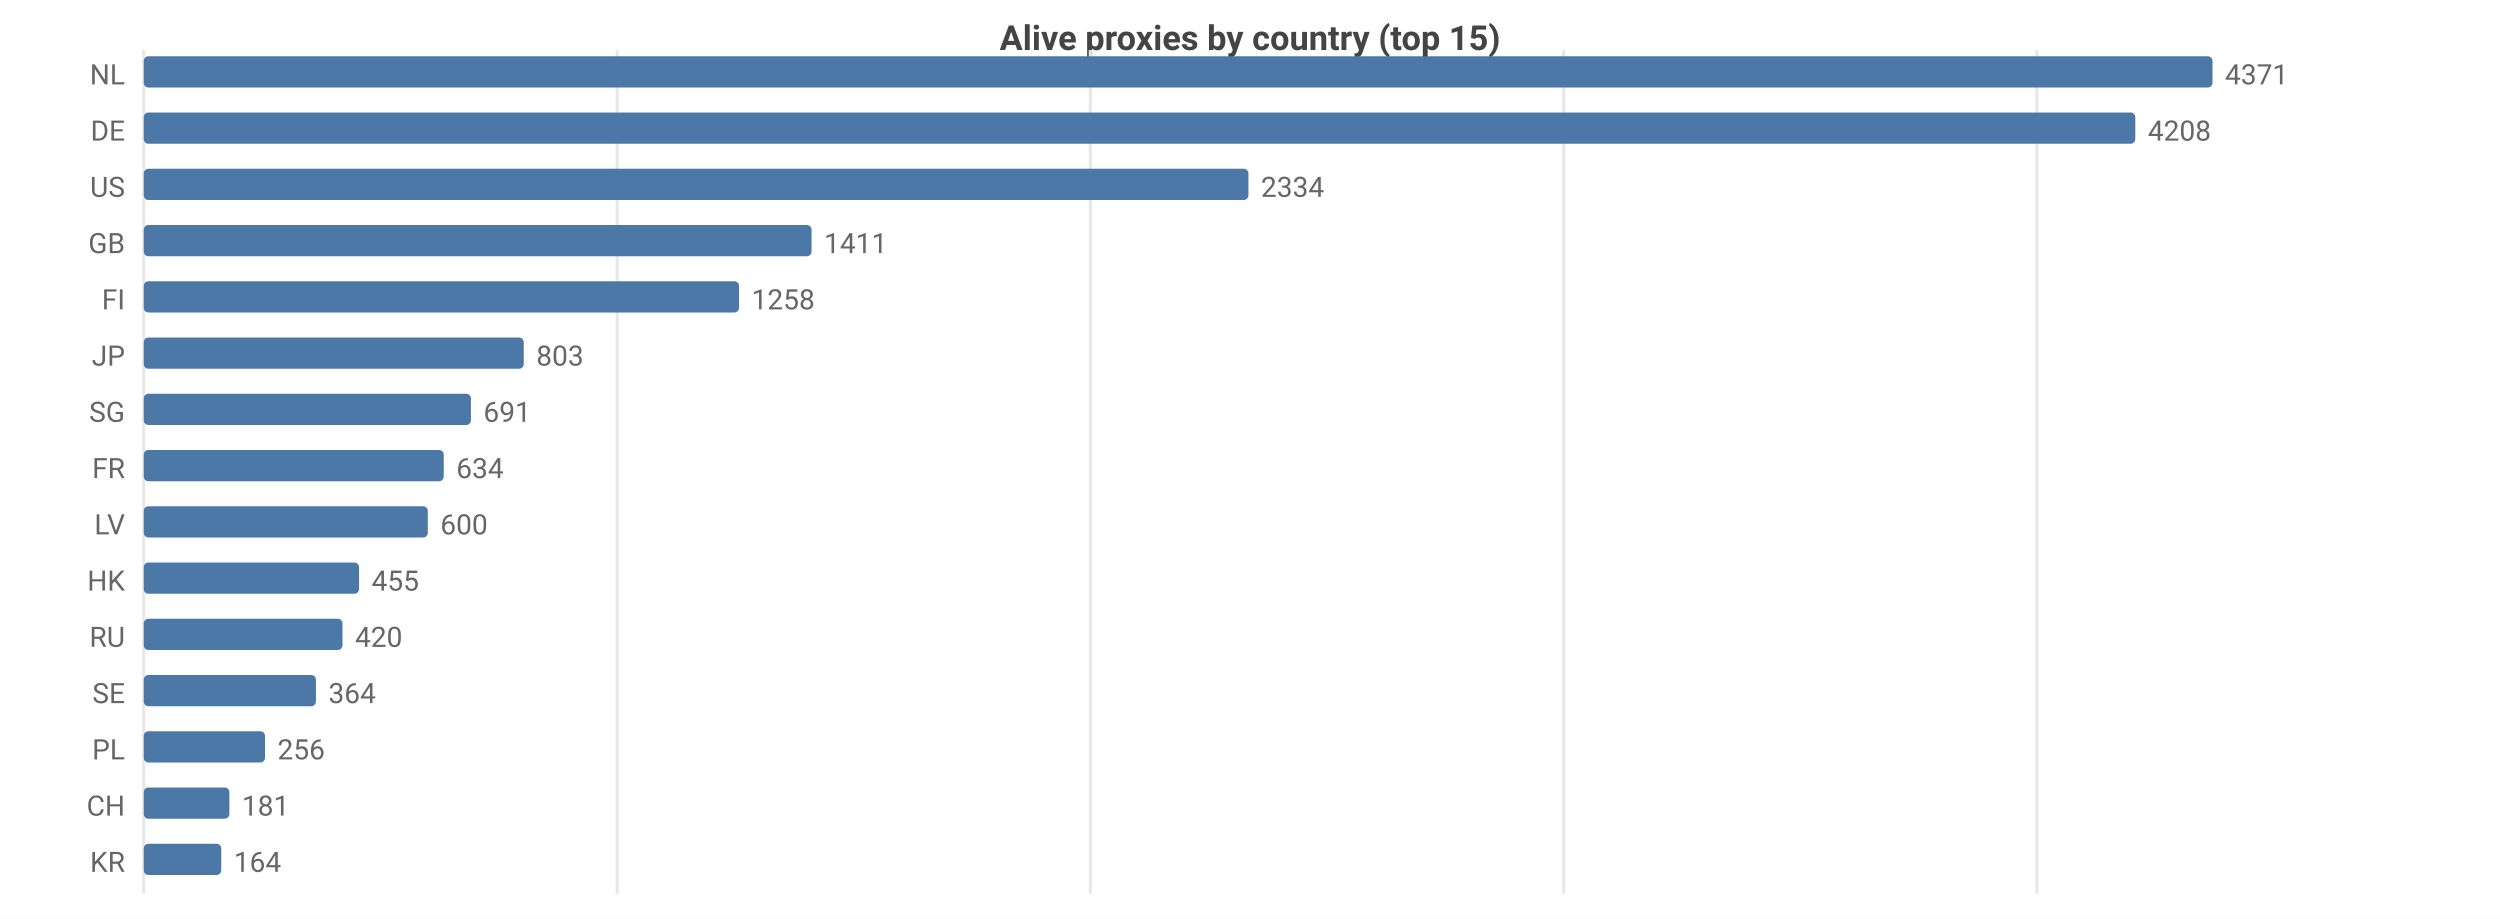
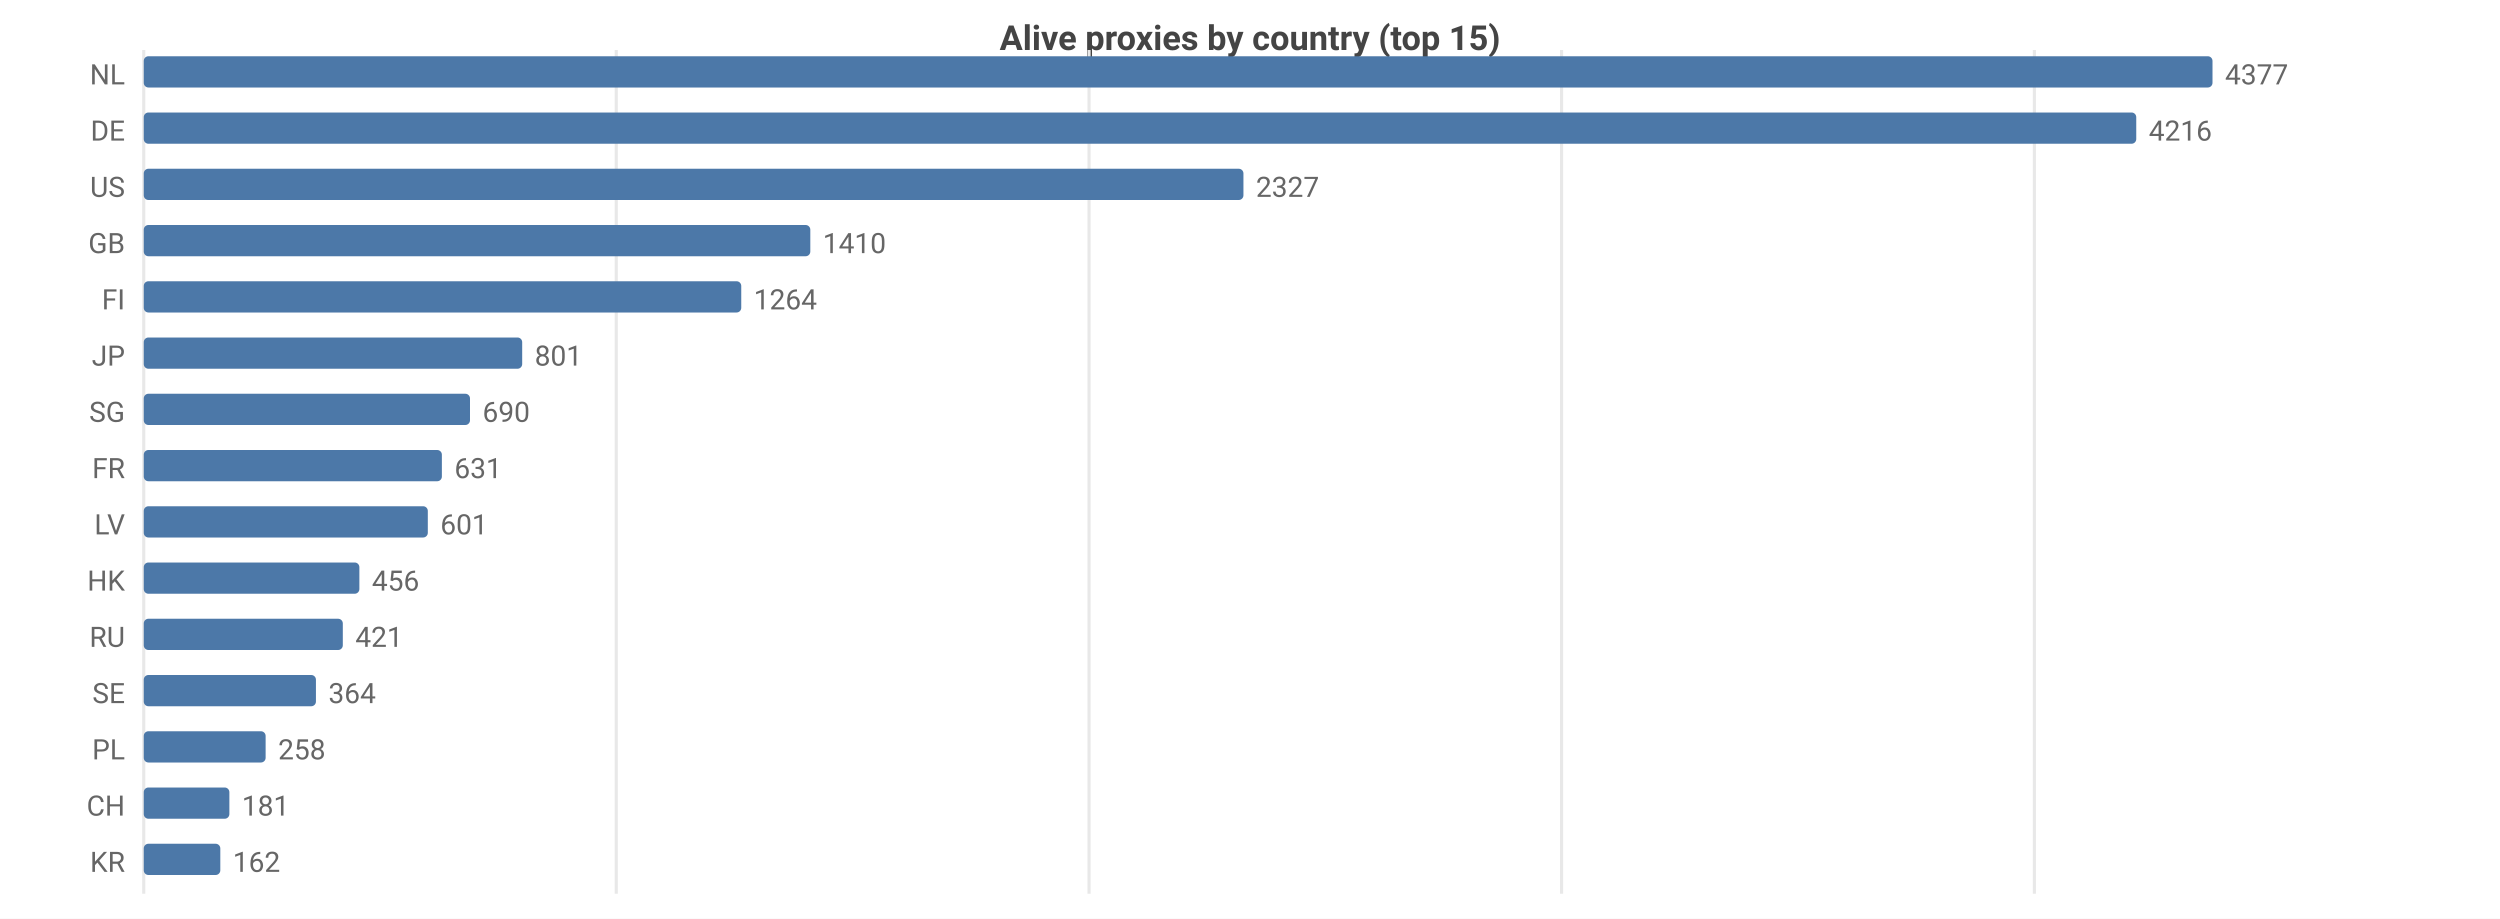
<svg xmlns="http://www.w3.org/2000/svg" width="800" height="294" viewBox="0 0 800 294">
  <rect width="800" height="294" fill="#ffffff" />
  <style>text{font-family:system-ui,-apple-system,'Segoe UI',Roboto,sans-serif}.g{stroke:#e8e8e8;stroke-width:1}.a{stroke:#999;stroke-width:1}.t{font-size:9px;fill:#666}.m{font-size:9px;text-anchor:middle;fill:#666}.e{font-size:9px;text-anchor:end;fill:#666}.l{font-size:10px;fill:#333}.tt{font-size:11px;font-weight:600;text-anchor:middle;fill:#444}</style>
  <text class="tt" x="400.0" y="16">Alive proxies by country (top 15)</text>
  <line class="g" x1="46" y1="16" x2="46" y2="286" />
-   <line class="g" x1="197.5" y1="16" x2="197.5" y2="286" />
-   <line class="g" x1="348.9" y1="16" x2="348.9" y2="286" />
-   <line class="g" x1="500.4" y1="16" x2="500.4" y2="286" />
-   <line class="g" x1="651.8" y1="16" x2="651.8" y2="286" />
+   <line class="g" x1="197.2" y1="16" x2="197.2" y2="286" />
+   <line class="g" x1="348.5" y1="16" x2="348.5" y2="286" />
+   <line class="g" x1="499.7" y1="16" x2="499.7" y2="286" />
+   <line class="g" x1="651.0" y1="16" x2="651.0" y2="286" />
  <text class="e" x="40" y="27">NL</text>
  <rect x="46" y="18" width="662" height="10" fill="#4c78a8" rx="1.5" />
-   <text class="t" x="712" y="27">4371</text>
+   <text class="t" x="712" y="27">4377</text>
  <text class="e" x="40" y="45">DE</text>
-   <rect x="46" y="36" width="637.3" height="10" fill="#4c78a8" rx="1.5" />
-   <text class="t" x="687.3" y="45">4208</text>
+   <rect x="46" y="36" width="637.6" height="10" fill="#4c78a8" rx="1.5" />
+   <text class="t" x="687.6" y="45">4216</text>
  <text class="e" x="40" y="63">US</text>
-   <rect x="46" y="54" width="353.5" height="10" fill="#4c78a8" rx="1.5" />
-   <text class="t" x="403.5" y="63">2334</text>
+   <rect x="46" y="54" width="351.9" height="10" fill="#4c78a8" rx="1.5" />
+   <text class="t" x="401.9" y="63">2327</text>
  <text class="e" x="40" y="81">GB</text>
-   <rect x="46" y="72" width="213.7" height="10" fill="#4c78a8" rx="1.5" />
-   <text class="t" x="263.7" y="81">1411</text>
+   <rect x="46" y="72" width="213.3" height="10" fill="#4c78a8" rx="1.5" />
+   <text class="t" x="263.3" y="81">1410</text>
  <text class="e" x="40" y="99">FI</text>
-   <rect x="46" y="90" width="190.5" height="10" fill="#4c78a8" rx="1.5" />
-   <text class="t" x="240.5" y="99">1258</text>
+   <rect x="46" y="90" width="191.2" height="10" fill="#4c78a8" rx="1.5" />
+   <text class="t" x="241.2" y="99">1264</text>
  <text class="e" x="40" y="117">JP</text>
-   <rect x="46" y="108" width="121.6" height="10" fill="#4c78a8" rx="1.5" />
-   <text class="t" x="171.6" y="117">803</text>
+   <rect x="46" y="108" width="121.1" height="10" fill="#4c78a8" rx="1.5" />
+   <text class="t" x="171.1" y="117">801</text>
  <text class="e" x="40" y="135">SG</text>
-   <rect x="46" y="126" width="104.7" height="10" fill="#4c78a8" rx="1.5" />
-   <text class="t" x="154.7" y="135">691</text>
+   <rect x="46" y="126" width="104.4" height="10" fill="#4c78a8" rx="1.5" />
+   <text class="t" x="154.4" y="135">690</text>
  <text class="e" x="40" y="153">FR</text>
-   <rect x="46" y="144" width="96.0" height="10" fill="#4c78a8" rx="1.5" />
-   <text class="t" x="146.0" y="153">634</text>
+   <rect x="46" y="144" width="95.4" height="10" fill="#4c78a8" rx="1.5" />
+   <text class="t" x="145.4" y="153">631</text>
  <text class="e" x="40" y="171">LV</text>
  <rect x="46" y="162" width="90.9" height="10" fill="#4c78a8" rx="1.5" />
-   <text class="t" x="140.9" y="171">600</text>
+   <text class="t" x="140.9" y="171">601</text>
  <text class="e" x="40" y="189">HK</text>
-   <rect x="46" y="180" width="68.9" height="10" fill="#4c78a8" rx="1.5" />
-   <text class="t" x="118.9" y="189">455</text>
+   <rect x="46" y="180" width="69.0" height="10" fill="#4c78a8" rx="1.5" />
+   <text class="t" x="119.0" y="189">456</text>
  <text class="e" x="40" y="207">RU</text>
-   <rect x="46" y="198" width="63.6" height="10" fill="#4c78a8" rx="1.5" />
-   <text class="t" x="113.6" y="207">420</text>
+   <rect x="46" y="198" width="63.7" height="10" fill="#4c78a8" rx="1.5" />
+   <text class="t" x="113.7" y="207">421</text>
  <text class="e" x="40" y="225">SE</text>
  <rect x="46" y="216" width="55.1" height="10" fill="#4c78a8" rx="1.5" />
  <text class="t" x="105.1" y="225">364</text>
  <text class="e" x="40" y="243">PL</text>
-   <rect x="46" y="234" width="38.8" height="10" fill="#4c78a8" rx="1.5" />
-   <text class="t" x="88.8" y="243">256</text>
+   <rect x="46" y="234" width="39.0" height="10" fill="#4c78a8" rx="1.5" />
+   <text class="t" x="89.0" y="243">258</text>
  <text class="e" x="40" y="261">CH</text>
  <rect x="46" y="252" width="27.4" height="10" fill="#4c78a8" rx="1.5" />
  <text class="t" x="77.4" y="261">181</text>
  <text class="e" x="40" y="279">KR</text>
-   <rect x="46" y="270" width="24.8" height="10" fill="#4c78a8" rx="1.5" />
-   <text class="t" x="74.8" y="279">164</text>
+   <rect x="46" y="270" width="24.5" height="10" fill="#4c78a8" rx="1.5" />
+   <text class="t" x="74.5" y="279">162</text>
</svg>
